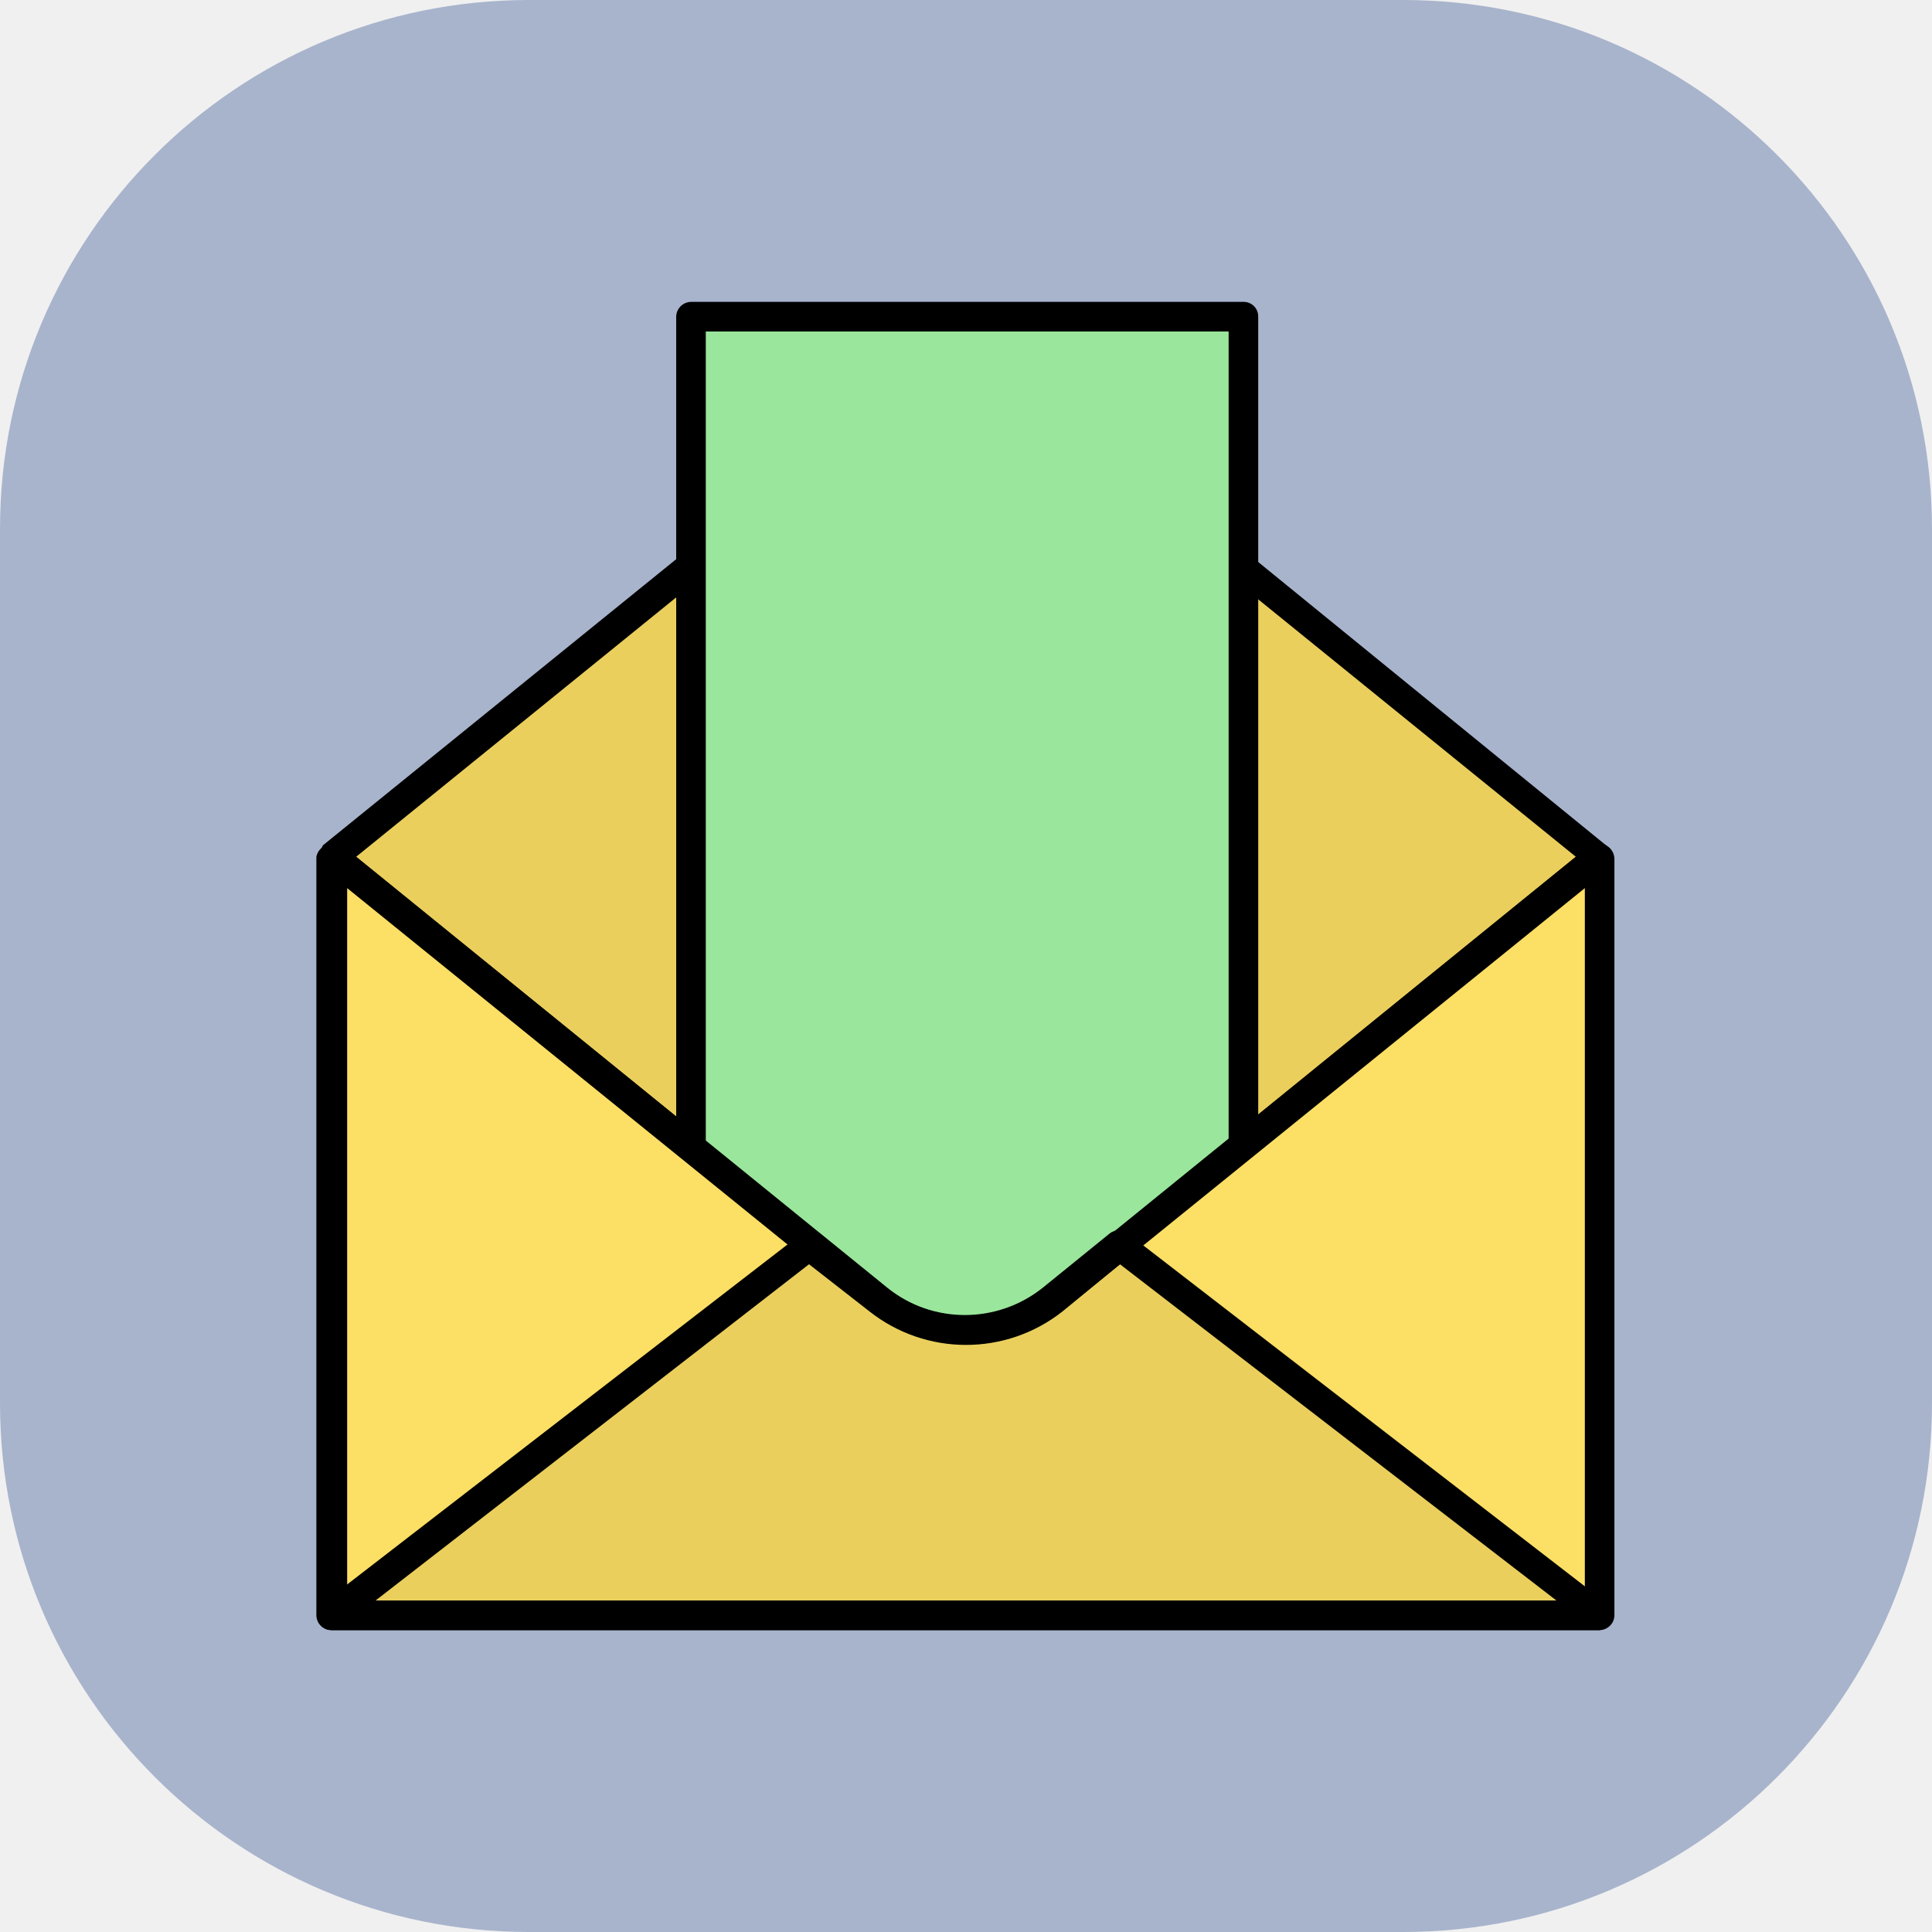
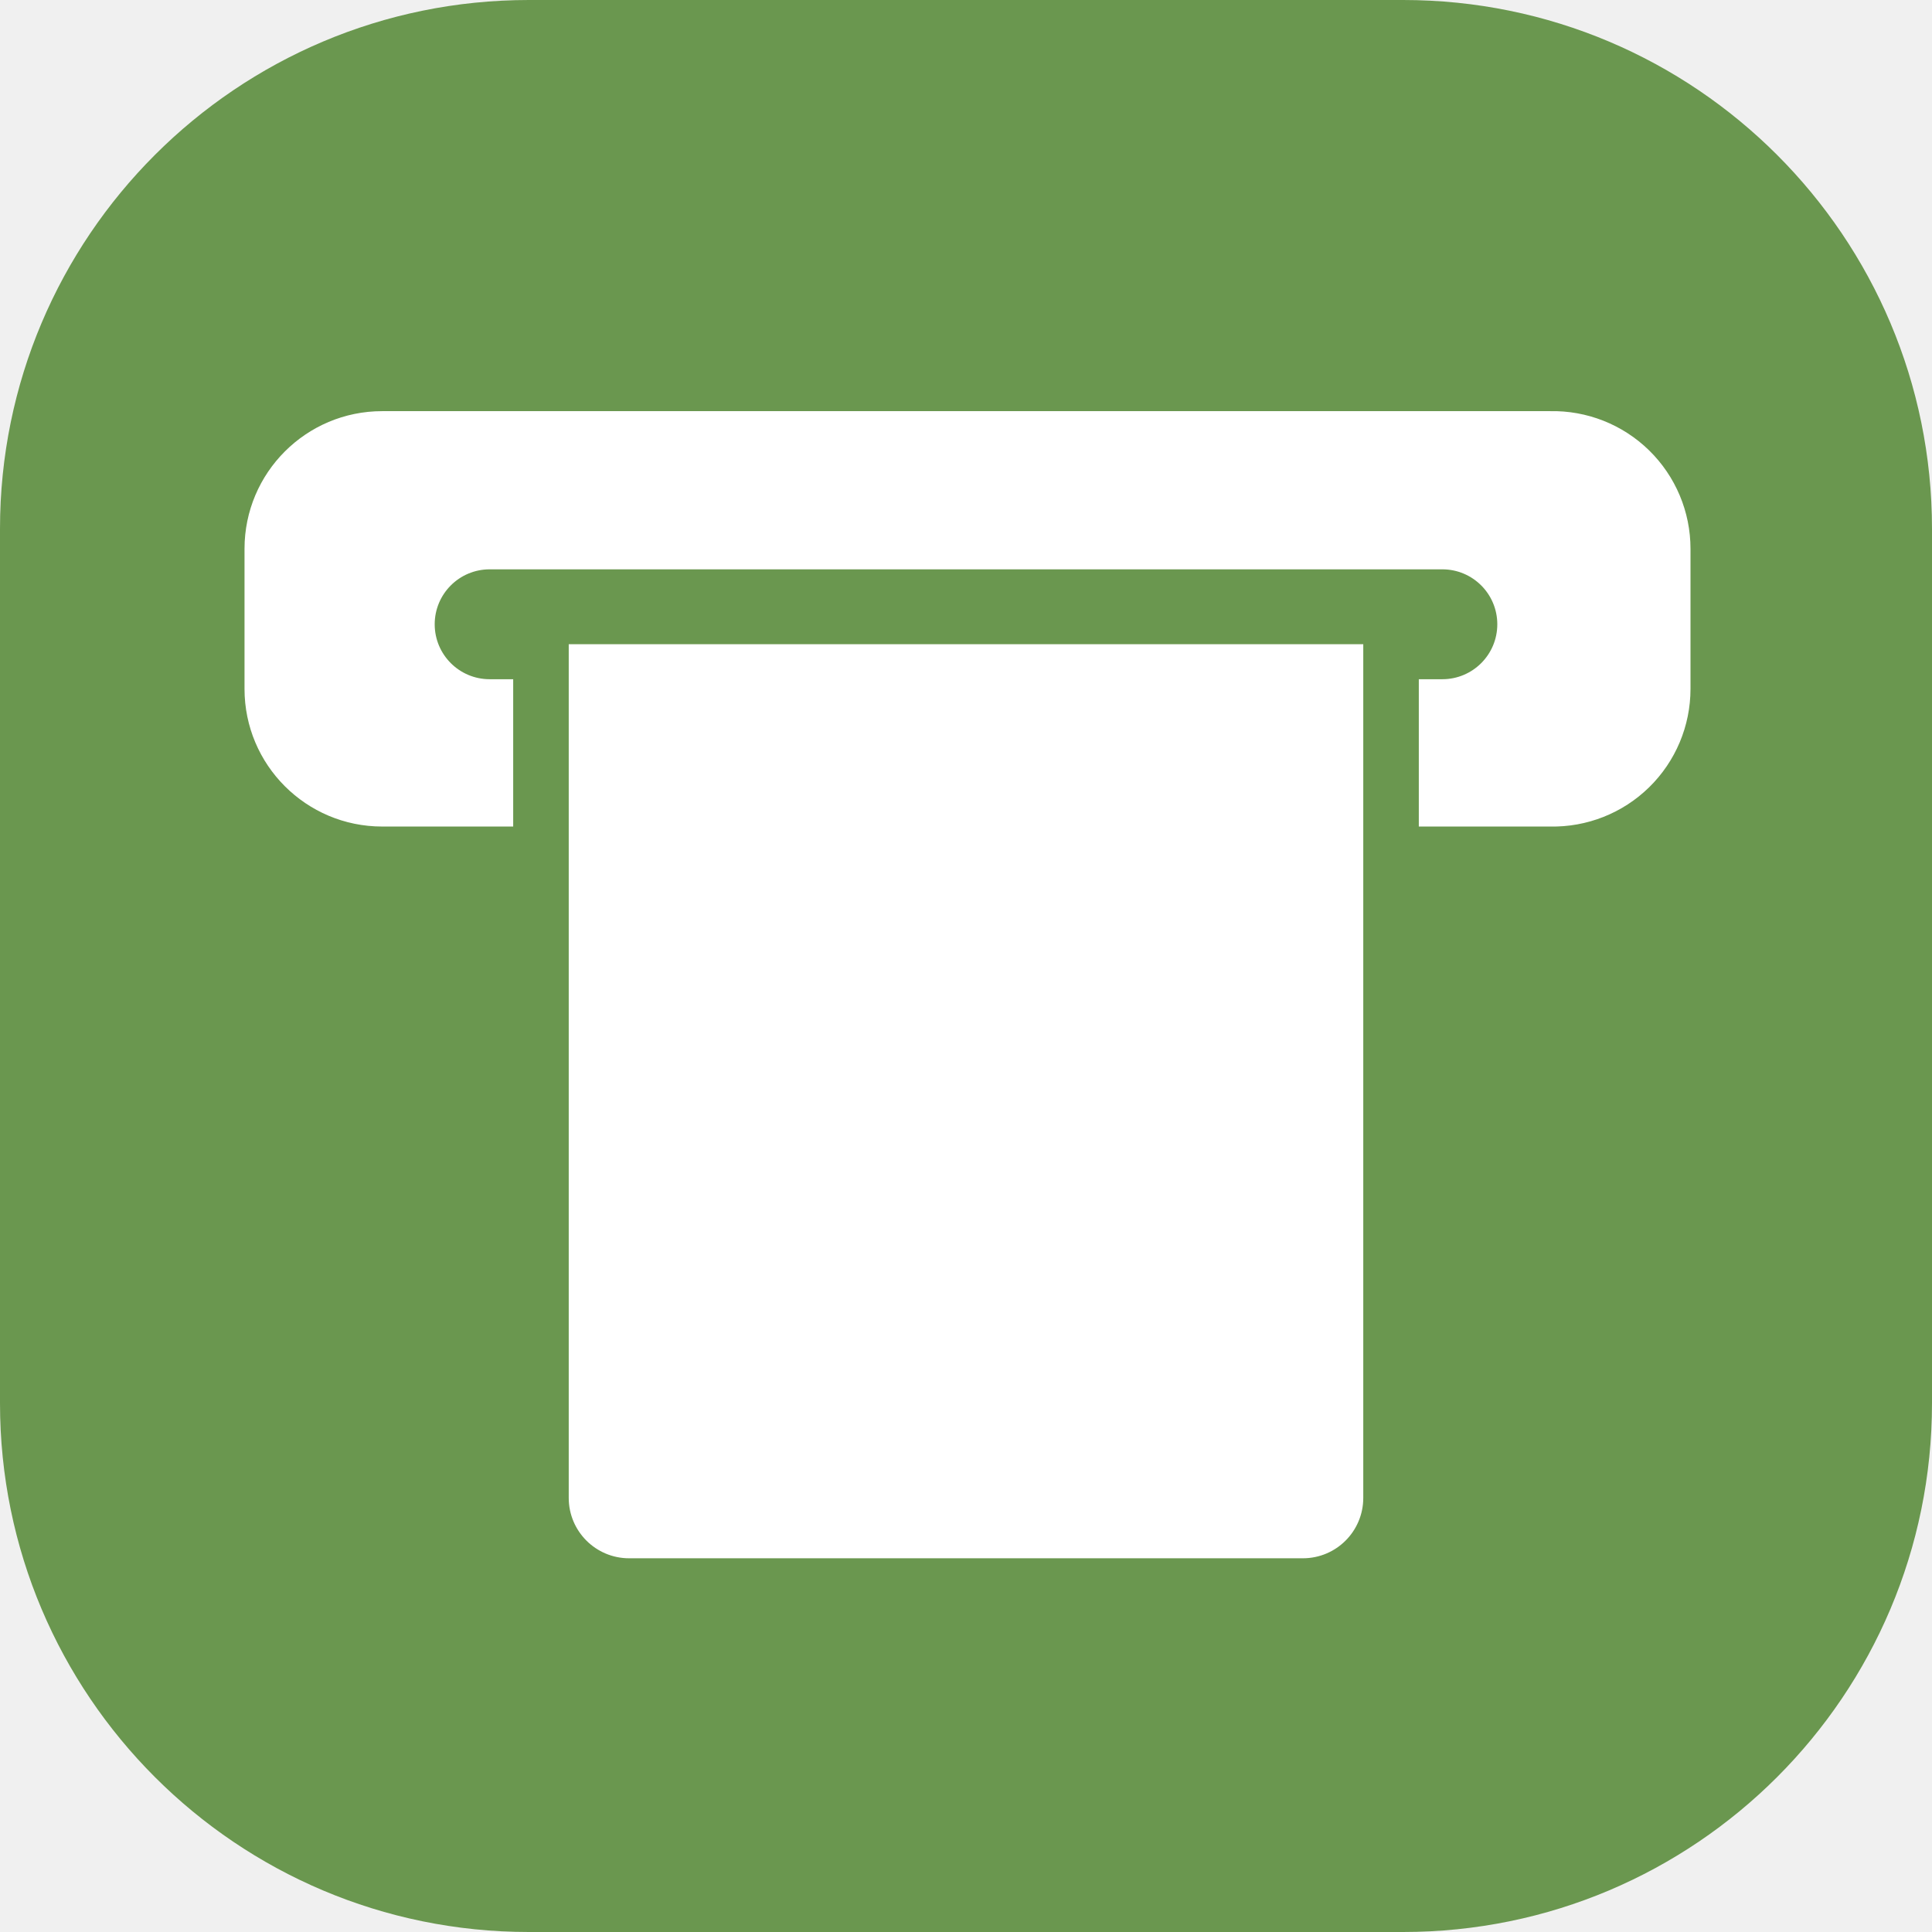
<svg xmlns="http://www.w3.org/2000/svg" width="32" height="32" viewBox="0 0 32 32">
-   <rect width="32" height="32" rx="8.76" fill="#a8b4cc" />
-   <path d="M26.49,14.19l-9,7.34a2.29,2.29,0,0,1-2.88,0l-9-7.34,9.05-7.33a2.29,2.29,0,0,1,2.88,0Z" fill="#eacf5c" />
-   <path d="M16,22.28a2.58,2.58,0,0,1-1.6-.56l-9-7.34a.25.25,0,0,1-.09-.19A.28.28,0,0,1,5.35,14L14.4,6.67a2.56,2.56,0,0,1,3.2,0l9,7.33a.28.28,0,0,1,.09.19.25.25,0,0,1-.09.19l-9,7.34A2.58,2.58,0,0,1,16,22.28ZM5.9,14.19l8.81,7.15a2.07,2.07,0,0,0,2.58,0l8.81-7.15L17.29,7.05a2.07,2.07,0,0,0-2.58,0Z" />
-   <rect x="11.45" y="5.24" width="9.15" height="19.18" fill="#9ae69c" />
-   <path d="M20.6,24.67H11.45a.25.25,0,0,1-.25-.25V5.24A.25.25,0,0,1,11.45,5H20.6a.24.24,0,0,1,.24.24V24.42A.25.25,0,0,1,20.6,24.67Zm-8.91-.49h8.66V5.49H11.69Z" />
-   <path d="M26.49,14.19l-9,7.34a2.29,2.29,0,0,1-2.88,0l-9-7.34V26.76h21V14.19Z" fill="#fcdf65" />
-   <path d="M17.44,21.53a2.29,2.29,0,0,1-2.88,0l-1.11-.9L5.51,26.76h21l-7.94-6.13Z" fill="#eacf5c" />
-   <path d="M26.49,27h-21a.25.25,0,0,1-.25-.24V14.19A.26.26,0,0,1,5.4,14a.24.24,0,0,1,.26,0l9.05,7.34a2.07,2.07,0,0,0,2.58,0L26.34,14a.24.24,0,0,1,.26,0,.26.26,0,0,1,.14.22V26.76A.25.25,0,0,1,26.49,27ZM5.75,26.51h20.5V14.71l-8.65,7a2.58,2.58,0,0,1-3.2,0l-8.65-7Z" />
-   <path d="M26.49,27h-21a.24.24,0,0,1-.23-.17.24.24,0,0,1,.08-.27l7.94-6.13a.24.24,0,0,1,.3,0l1.11.9a2.07,2.07,0,0,0,2.58,0l1.11-.9a.24.24,0,0,1,.3,0l7.94,6.13a.24.24,0,0,1,.08.27A.24.24,0,0,1,26.49,27ZM6.22,26.51H25.78l-7.23-5.57-.95.78h0a2.58,2.58,0,0,1-3.2,0l-1-.78Zm11.22-5Z" />
+   <rect width="32" height="32" rx="8.76" fill="#6a974f" />
+   <path d="M25.67,6.81H6.33A2.28,2.28,0,0,0,4.05,9.09v2.32a2.28,2.28,0,0,0,2.28,2.28H8.5V11.25H8.11a.91.91,0,0,1,0-1.82H23.89a.91.91,0,0,1,0,1.82H23.5v2.44h2.17A2.28,2.28,0,0,0,28,11.41V9.09A2.28,2.28,0,0,0,25.67,6.81Z" fill="#fff" />
+   <path d="M9.42,10.67H22.58a0,0,0,0,1,0,0V24.81a1,1,0,0,1-1,1H10.42a1,1,0,0,1-1-1V10.67A0,0,0,0,1,9.42,10.67Z" fill="#fff" />
</svg>
